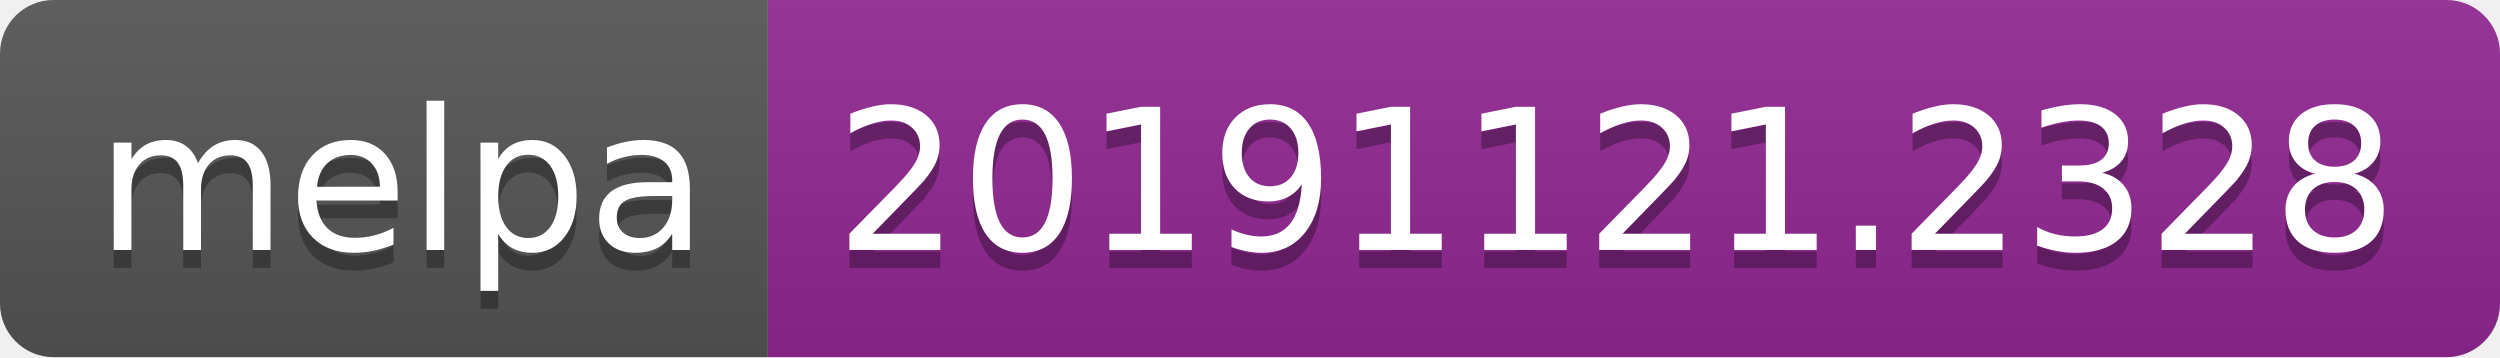
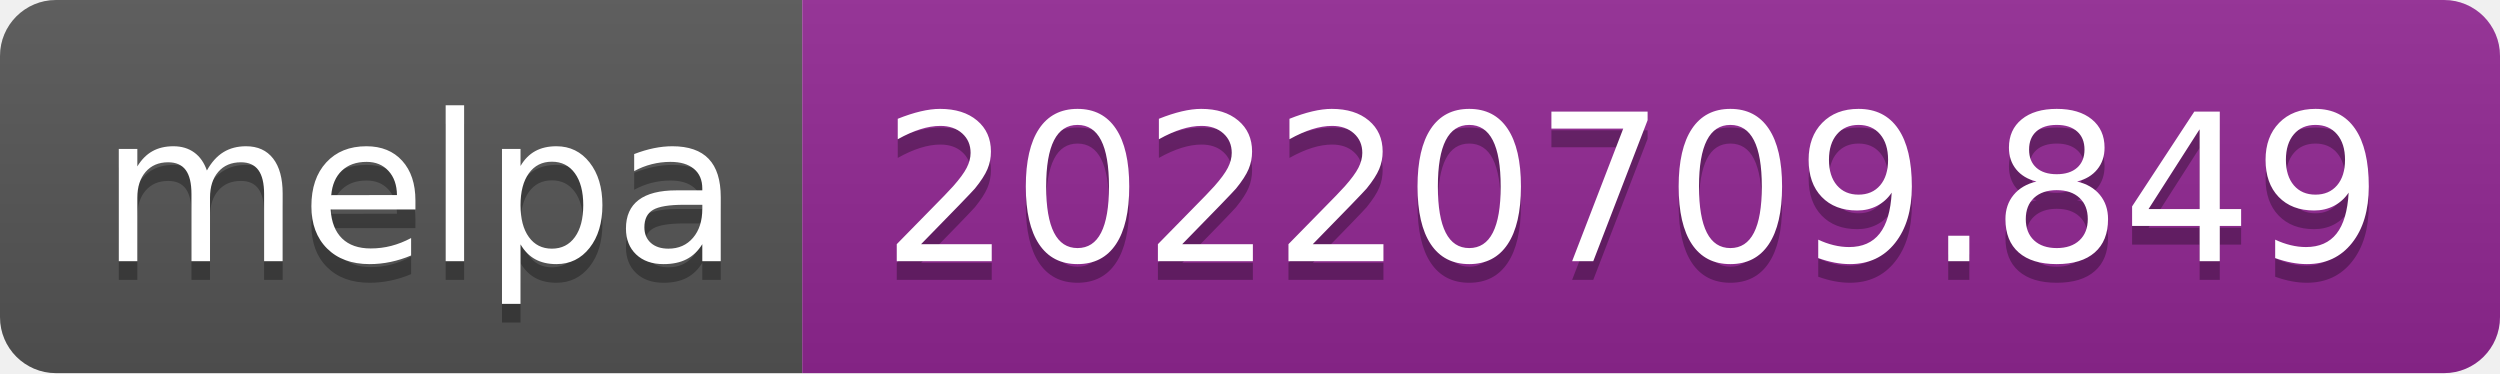
- <svg xmlns="http://www.w3.org/2000/svg" width="140" height="20" role="img" aria-label="melpa: 20191121.2328">
+ <svg xmlns="http://www.w3.org/2000/svg" width="134" height="20" role="img" aria-label="melpa: 20220709.849">
  <linearGradient id="s" x2="0" y2="100%">
    <stop offset="0" stop-color="#bbb" stop-opacity=".1" />
    <stop offset="1" stop-opacity=".1" />
  </linearGradient>
  <clipPath id="r">
-     <rect width="140" height="20" rx="3" fill="#fff" />
+     <rect width="134" height="20" rx="3" fill="#fff" />
  </clipPath>
  <g clip-path="url(#r)">
    <rect width="43" height="20" fill="#555" />
-     <rect x="43" width="97" height="20" fill="#922793" />
-     <rect width="140" height="20" fill="url(#s)" />
+     <rect x="43" width="91" height="20" fill="#922793" />
+     <rect width="134" height="20" fill="url(#s)" />
  </g>
  <g fill="#fff" text-anchor="middle" font-family="Verdana,Geneva,DejaVu Sans,sans-serif" text-rendering="geometricPrecision" font-size="110">
    <text aria-hidden="true" x="225" y="150" fill="#010101" fill-opacity=".3" transform="scale(.1)" textLength="330">melpa</text>
    <text x="225" y="140" transform="scale(.1)" fill="#fff" textLength="330">melpa</text>
-     <text aria-hidden="true" x="905" y="150" fill="#010101" fill-opacity=".3" transform="scale(.1)" textLength="870">20191121.2328</text>
-     <text x="905" y="140" transform="scale(.1)" fill="#fff" textLength="870">20191121.2328</text>
+     <text aria-hidden="true" x="875" y="150" fill="#010101" fill-opacity=".3" transform="scale(.1)" textLength="810">20220709.849</text>
+     <text x="875" y="140" transform="scale(.1)" fill="#fff" textLength="810">20220709.849</text>
  </g>
</svg>
